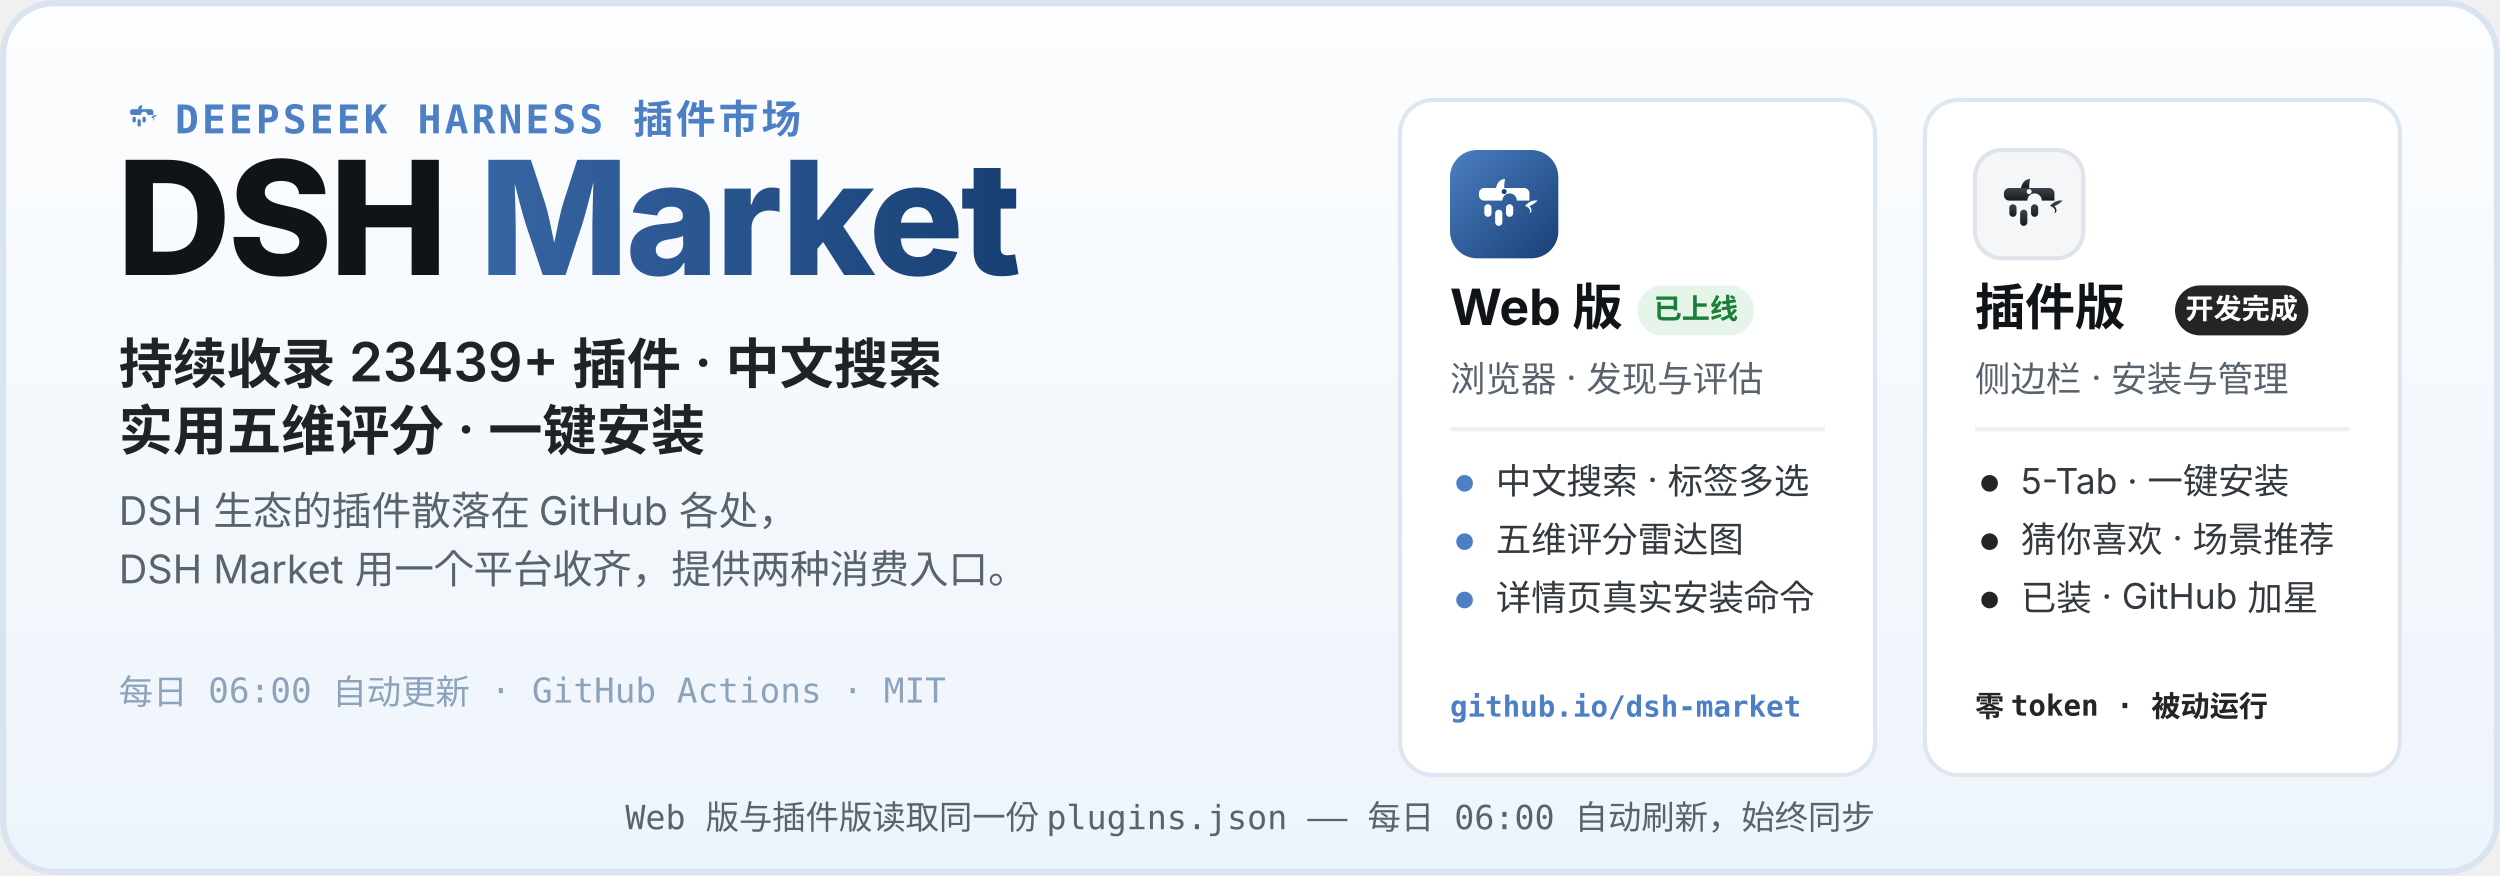
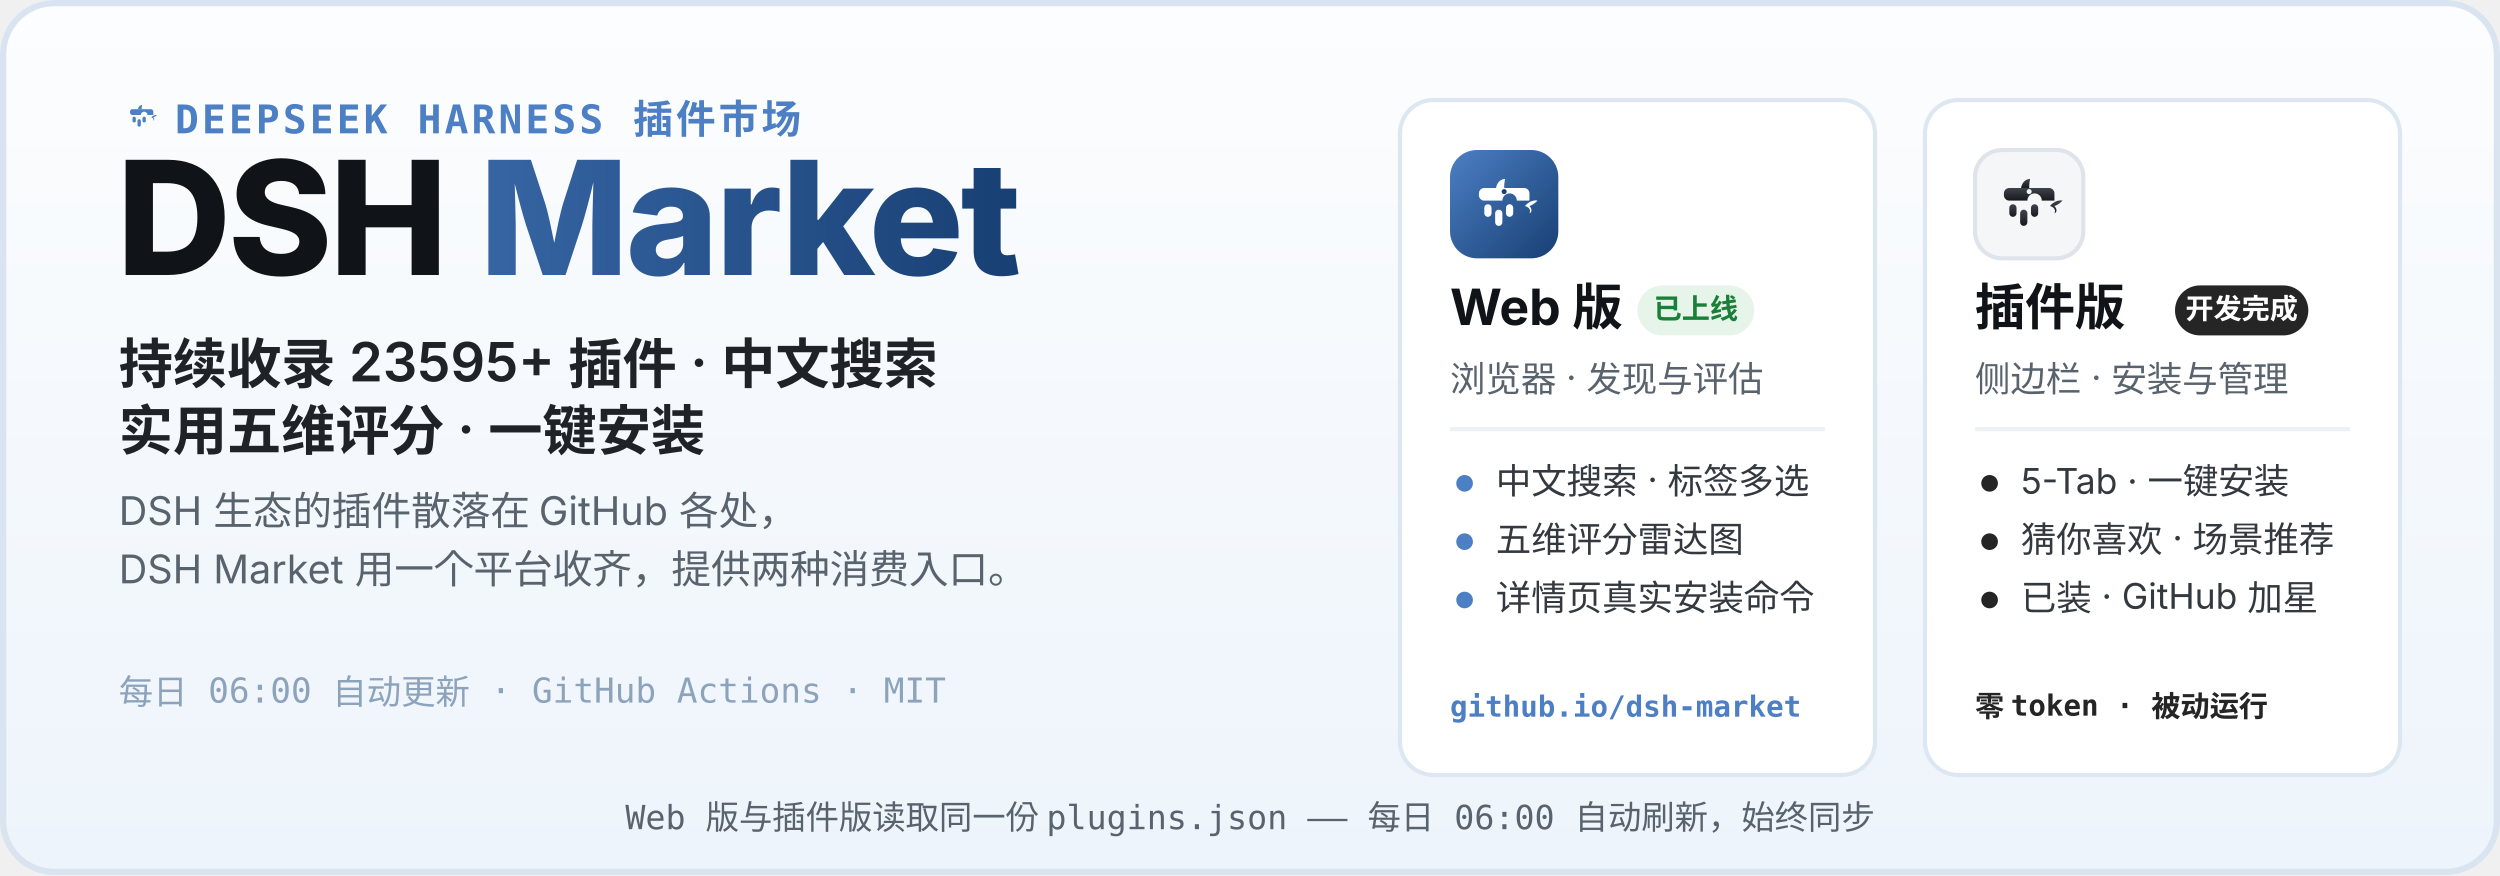
<svg xmlns="http://www.w3.org/2000/svg" width="1200" height="420" viewBox="0 0 1200 420" role="img" aria-labelledby="hero-title hero-desc">
  <defs>
    <linearGradient id="heroBg" x1="0" y1="0" x2="0" y2="1">
      <stop offset="0" stop-color="#FCFDFE" />
      <stop offset="1" stop-color="#EDF4FB" />
    </linearGradient>
    <linearGradient id="webLogo" x1="0" y1="0" x2="1" y2="1">
      <stop offset="0" stop-color="#4C7FC4" />
      <stop offset="1" stop-color="#173F73" />
    </linearGradient>
    <linearGradient id="plugLogo" x1="0" y1="0" x2="0" y2="1">
      <stop offset="0" stop-color="#3E444D" />
      <stop offset="1" stop-color="#17191D" />
    </linearGradient>
    <linearGradient id="marketWord" x1="0" y1="0" x2="1" y2="0">
      <stop offset="0" stop-color="#4C7FC4" />
      <stop offset="1" stop-color="#173F73" />
    </linearGradient>
  </defs>
  <rect width="1200" height="420" rx="26" fill="url(#heroBg)" />
  <rect x="1.5" y="1.5" width="1197" height="417" rx="24.5" fill="none" stroke="#D9E4F0" stroke-width="3" />
  <g transform="translate(56 44) scale(0.2)">
    <path d="M51 42 C52 36 56 32 61 32 C60 37 60 40 60 42 Z" fill="#4C7FC4" />
    <path d="M83 62 C87 57 93 55 97 56 C94 59 91 61 88 62 C91 65 91 69 88 70 C90 66 87 63 83 62 Z" fill="#4C7FC4" />
    <g fill="#4C7FC4">
      <path d="M38 42 h44 a6 6 0 0 1 6 6 v8 h-14 a8 8 0 1 0 -16 0 h-20 a6 6 0 0 1 -6 -6 v-2 a6 6 0 0 1 6 -6 z" />
      <rect x="38" y="60" width="8" height="14" rx="4" />
      <rect x="50" y="66" width="8" height="18" rx="4" />
      <rect x="62" y="60" width="8" height="14" rx="4" />
    </g>
  </g>
  <text x="84" y="64" font-family="ui-monospace, SFMono-Regular, Menlo, Consolas, monospace" font-size="19" font-weight="600" letter-spacing="1.5" fill="#4C7FC4">DEEPSEEK HARNESS 插件市场</text>
  <text x="56" y="132" font-family="-apple-system, BlinkMacSystemFont, 'Segoe UI', 'PingFang SC', 'Microsoft YaHei', 'Noto Sans SC', sans-serif" font-size="76" font-weight="800" letter-spacing="-1.5" fill="#101418">DSH <tspan fill="url(#marketWord)">Market</tspan>
  </text>
-   <text x="57" y="184" font-family="-apple-system, BlinkMacSystemFont, 'Segoe UI', 'PingFang SC', 'Microsoft YaHei', 'Noto Sans SC', sans-serif" font-size="26" font-weight="600" fill="#1F2328">持续收录 23439+ 插件 · 中文搜索</text>
+   <text x="57" y="184" font-family="-apple-system, BlinkMacSystemFont, 'Segoe UI', 'PingFang SC', 'Microsoft YaHei', 'Noto Sans SC', sans-serif" font-size="26" font-weight="600" fill="#1F2328">持续收录 23595+ 插件 · 中文搜索</text>
  <text x="57" y="216" font-family="-apple-system, BlinkMacSystemFont, 'Segoe UI', 'PingFang SC', 'Microsoft YaHei', 'Noto Sans SC', sans-serif" font-size="26" font-weight="600" fill="#1F2328">实用五维评分 · 一键安装</text>
  <text x="57" y="252" font-family="-apple-system, BlinkMacSystemFont, 'Segoe UI', 'PingFang SC', 'Microsoft YaHei', 'Noto Sans SC', sans-serif" font-size="19" fill="#59636E">DSH 生态的插件散落在 GitHub 各处，</text>
  <text x="57" y="280" font-family="-apple-system, BlinkMacSystemFont, 'Segoe UI', 'PingFang SC', 'Microsoft YaHei', 'Noto Sans SC', sans-serif" font-size="19" fill="#59636E">DSH Market 用一个平台收齐，提供两种消费入口。</text>
  <text x="57" y="338" font-family="ui-monospace, SFMono-Regular, Menlo, Consolas, monospace" font-size="16.5" fill="#8CA3BB">每日 06:00 自动更新 · GitHub Actions · MIT</text>
  <g>
    <rect x="672" y="48" width="228" height="324" rx="16" fill="#FFFFFF" stroke="#DCE7F2" stroke-width="2" />
    <g transform="translate(696 72)">
      <rect width="52" height="52" rx="13" fill="url(#webLogo)" />
      <g transform="translate(26 26.9) scale(0.4333) translate(-60 -62)">
        <path d="M51 42 C52 36 56 32 61 32 C60 37 60 40 60 42 Z" fill="#fff" />
        <path d="M83 62 C87 57 93 55 97 56 C94 59 91 61 88 62 C91 65 91 69 88 70 C90 66 87 63 83 62 Z" fill="#fff" />
        <g fill="#fff">
          <path d="M38 42 h44 a6 6 0 0 1 6 6 v8 h-14 a8 8 0 1 0 -16 0 h-20 a6 6 0 0 1 -6 -6 v-2 a6 6 0 0 1 6 -6 z" />
          <rect x="38" y="60" width="8" height="14" rx="4" />
          <rect x="50" y="66" width="8" height="18" rx="4" />
          <rect x="62" y="60" width="8" height="14" rx="4" />
        </g>
        <circle cx="60" cy="46" r="2.8" fill="#173F73" />
      </g>
    </g>
    <text x="696" y="156" font-family="-apple-system, BlinkMacSystemFont, 'Segoe UI', 'PingFang SC', 'Microsoft YaHei', 'Noto Sans SC', sans-serif" font-size="24" font-weight="700" fill="#101418">Web 版</text>
    <rect x="786" y="137" width="56" height="24" rx="12" fill="#E6F4EA" />
    <text x="814" y="153" font-family="-apple-system, BlinkMacSystemFont, 'Segoe UI', 'PingFang SC', 'Microsoft YaHei', 'Noto Sans SC', sans-serif" font-size="13.5" font-weight="700" fill="#1A7F37" text-anchor="middle">已上线</text>
    <text x="696" y="188" font-family="-apple-system, BlinkMacSystemFont, 'Segoe UI', 'PingFang SC', 'Microsoft YaHei', 'Noto Sans SC', sans-serif" font-size="17" fill="#59636E">浏览器 · 发现与评估</text>
    <line x1="696" y1="206" x2="876" y2="206" stroke="#EDF1F6" stroke-width="2" />
    <circle cx="703" cy="232" r="4" fill="#4C7FC4" />
    <text x="718" y="237" font-family="-apple-system, BlinkMacSystemFont, 'Segoe UI', 'PingFang SC', 'Microsoft YaHei', 'Noto Sans SC', sans-serif" font-size="17" fill="#33393F">中文搜索 · 标签多选</text>
    <circle cx="703" cy="260" r="4" fill="#4C7FC4" />
    <text x="718" y="265" font-family="-apple-system, BlinkMacSystemFont, 'Segoe UI', 'PingFang SC', 'Microsoft YaHei', 'Noto Sans SC', sans-serif" font-size="17" fill="#33393F">五维评分雷达图</text>
    <circle cx="703" cy="288" r="4" fill="#4C7FC4" />
    <text x="718" y="293" font-family="-apple-system, BlinkMacSystemFont, 'Segoe UI', 'PingFang SC', 'Microsoft YaHei', 'Noto Sans SC', sans-serif" font-size="17" fill="#33393F">详情页真实安装命令</text>
    <text x="696" y="344" font-family="ui-monospace, SFMono-Regular, Menlo, Consolas, monospace" font-size="14" font-weight="600" fill="#4C7FC4">github.io/dsh-market</text>
  </g>
  <g>
    <rect x="924" y="48" width="228" height="324" rx="16" fill="#FFFFFF" stroke="#DCE7F2" stroke-width="2" />
    <g transform="translate(948 72)">
      <rect width="52" height="52" rx="13" fill="#F4F6F8" stroke="#DFE4EA" stroke-width="2" />
      <g transform="translate(26 26.9) scale(0.4333) translate(-60 -62)">
        <path d="M51 42 C52 36 56 32 61 32 C60 37 60 40 60 42 Z" fill="url(#plugLogo)" />
        <path d="M83 62 C87 57 93 55 97 56 C94 59 91 61 88 62 C91 65 91 69 88 70 C90 66 87 63 83 62 Z" fill="url(#plugLogo)" />
        <g fill="url(#plugLogo)">
          <path d="M38 42 h44 a6 6 0 0 1 6 6 v8 h-14 a8 8 0 1 0 -16 0 h-20 a6 6 0 0 1 -6 -6 v-2 a6 6 0 0 1 6 -6 z" />
          <rect x="38" y="60" width="8" height="14" rx="4" />
          <rect x="50" y="66" width="8" height="18" rx="4" />
          <rect x="62" y="60" width="8" height="14" rx="4" />
        </g>
        <circle cx="60" cy="46" r="2.8" fill="#F4F6F8" />
      </g>
    </g>
    <text x="948" y="156" font-family="-apple-system, BlinkMacSystemFont, 'Segoe UI', 'PingFang SC', 'Microsoft YaHei', 'Noto Sans SC', sans-serif" font-size="24" font-weight="700" fill="#101418">插件版</text>
    <rect x="1044" y="137" width="64" height="24" rx="12" fill="#252525" />
    <text x="1076" y="153" font-family="-apple-system, BlinkMacSystemFont, 'Segoe UI', 'PingFang SC', 'Microsoft YaHei', 'Noto Sans SC', sans-serif" font-size="13.5" font-weight="700" fill="#FFFFFF" text-anchor="middle">开发完成</text>
    <text x="948" y="188" font-family="-apple-system, BlinkMacSystemFont, 'Segoe UI', 'PingFang SC', 'Microsoft YaHei', 'Noto Sans SC', sans-serif" font-size="17" fill="#59636E">侧边栏 · 安装与管理</text>
    <line x1="948" y1="206" x2="1128" y2="206" stroke="#EDF1F6" stroke-width="2" />
    <circle cx="955" cy="232" r="4" fill="#252525" />
    <text x="970" y="237" font-family="-apple-system, BlinkMacSystemFont, 'Segoe UI', 'PingFang SC', 'Microsoft YaHei', 'Noto Sans SC', sans-serif" font-size="17" fill="#33393F">5-Tab · 一键安装</text>
    <circle cx="955" cy="260" r="4" fill="#252525" />
    <text x="970" y="265" font-family="-apple-system, BlinkMacSystemFont, 'Segoe UI', 'PingFang SC', 'Microsoft YaHei', 'Noto Sans SC', sans-serif" font-size="17" fill="#33393F">猜你喜欢 · 场景推荐</text>
    <circle cx="955" cy="288" r="4" fill="#252525" />
    <text x="970" y="293" font-family="-apple-system, BlinkMacSystemFont, 'Segoe UI', 'PingFang SC', 'Microsoft YaHei', 'Noto Sans SC', sans-serif" font-size="17" fill="#33393F">已装 · GitHub 加星</text>
    <text x="948" y="344" font-family="ui-monospace, SFMono-Regular, Menlo, Consolas, monospace" font-size="14" font-weight="600" fill="#252525">零 token · 被动运行</text>
  </g>
  <text x="600" y="398" font-family="ui-monospace, SFMono-Regular, Menlo, Consolas, monospace" font-size="16" fill="#59636E" text-anchor="middle">Web 版与插件版读取同一份 plugins.json —— 每日 06:00 自动刷新，始终同步</text>
</svg>
